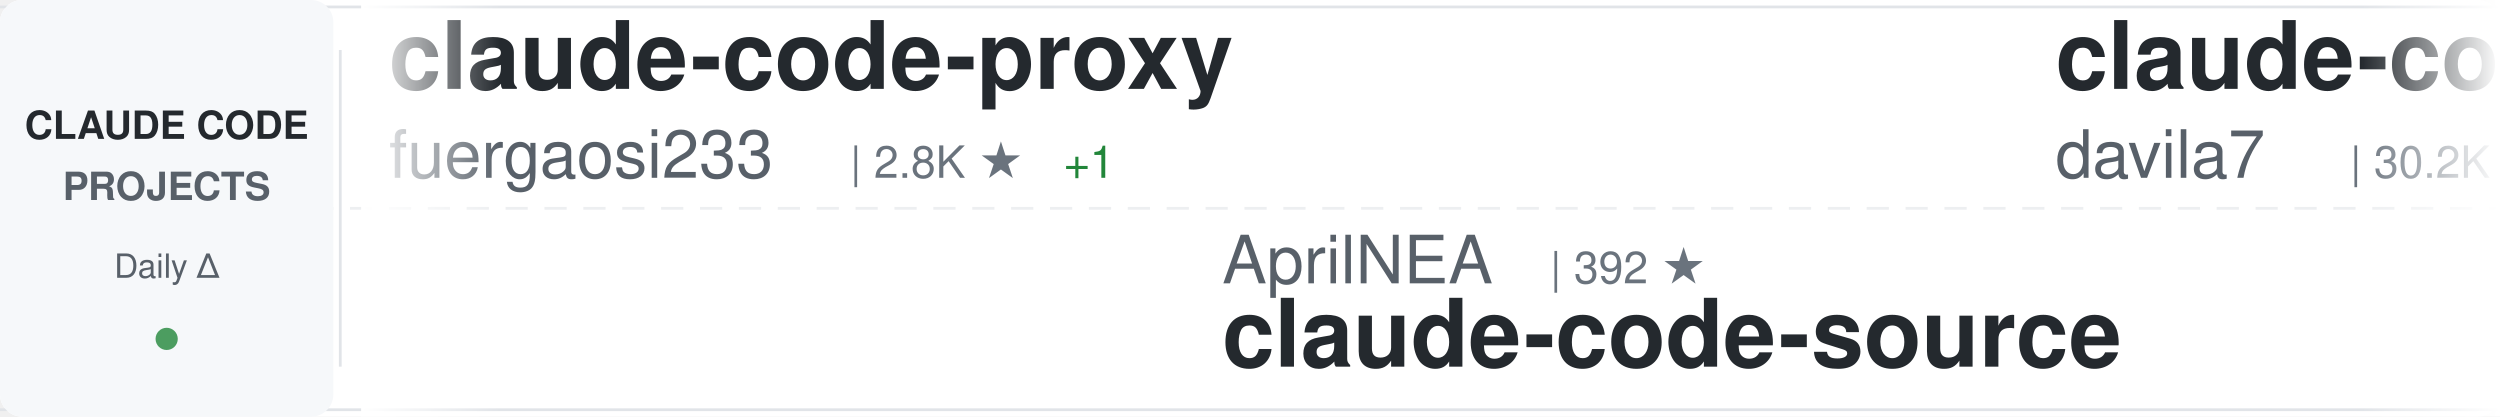
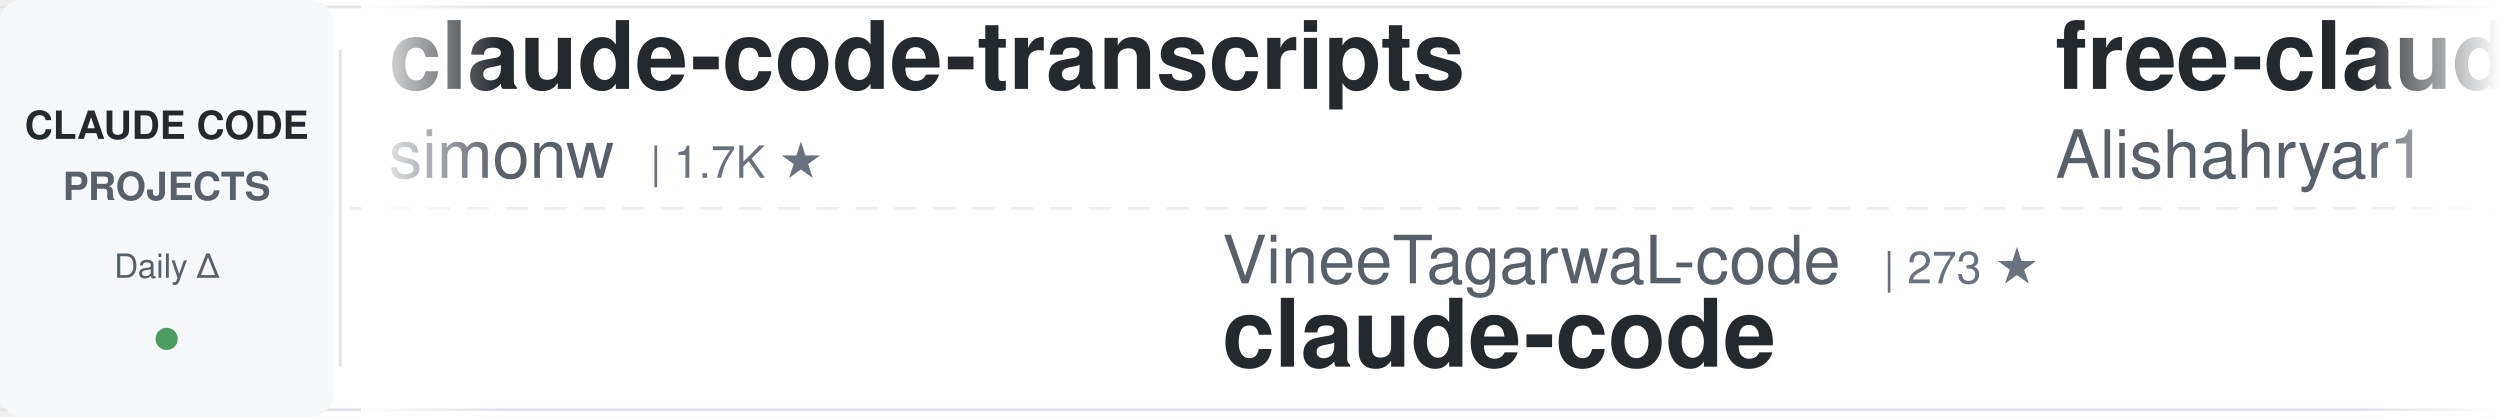
<svg xmlns="http://www.w3.org/2000/svg" width="900" height="150">
  <defs>
    <linearGradient id="awesomeLeftFade" x1="0%" y1="0%" x2="100%" y2="0%">
      <stop offset="0%" style="stop-color:#ffffff;stop-opacity:1" />
      <stop offset="100%" style="stop-color:#ffffff;stop-opacity:0" />
    </linearGradient>
    <linearGradient id="awesomeRightFade" x1="0%" y1="0%" x2="100%" y2="0%">
      <stop offset="0%" style="stop-color:#ffffff;stop-opacity:0" />
      <stop offset="100%" style="stop-color:#ffffff;stop-opacity:1" />
    </linearGradient>
  </defs>
  <rect width="900" height="150" fill="#ffffff" rx="8" />
  <rect x="0" y="2" width="900" height="1" fill="#e1e4e8" />
  <rect x="0" y="147" width="900" height="1" fill="#e1e4e8" />
  <line x1="0" y1="75" x2="900" y2="75" stroke="#e1e4e8" stroke-width="1" stroke-dasharray="8 6" opacity="0.6" />
  <rect x="0" y="0" width="120" height="150" fill="#f6f8fa" rx="8" />
  <text x="60" y="50" font-family="-apple-system, BlinkMacSystemFont, 'Segoe UI', Helvetica, Arial, sans-serif" font-size="14" font-weight="600" fill="#24292e" text-anchor="middle">CLAUDE CODE</text>
  <text x="60" y="72" font-family="-apple-system, BlinkMacSystemFont, 'Segoe UI', Helvetica, Arial, sans-serif" font-size="14" font-weight="600" fill="#586069" text-anchor="middle">PROJECTS</text>
  <text x="60" y="100" font-family="-apple-system, BlinkMacSystemFont, 'Segoe UI', Helvetica, Arial, sans-serif" font-size="12" font-weight="500" fill="#586069" text-anchor="middle">Daily Δ</text>
  <circle cx="60" cy="122" r="4" fill="#22863a" opacity="0.8" />
  <rect x="122" y="18" width="1" height="114" fill="#e1e4e8" />
  <clipPath id="awesomeTickerClip">
    <rect x="130" y="0" width="770" height="150" />
  </clipPath>
  <g clip-path="url(#awesomeTickerClip)">
    <g id="awesomeTickerItems">
      <animateTransform attributeName="transform" attributeType="XML" type="translate" from="0 0" to="-3000 0" dur="54s" repeatCount="indefinite" />
      <g transform="translate(0, 0)">
-         <text x="140" y="32" font-family="-apple-system, BlinkMacSystemFont, 'Segoe UI', Helvetica, Arial, sans-serif" font-size="34" font-weight="600" fill="#24292e">claude-code-proxy</text>
-         <text x="140" y="64" font-family="-apple-system, BlinkMacSystemFont, 'Segoe UI', Helvetica, Arial, sans-serif" font-size="24" font-weight="400" fill="#586069">fuergaosi233</text>
-         <text x="306" y="64" font-family="-apple-system, BlinkMacSystemFont, 'Segoe UI', Helvetica, Arial, sans-serif" font-size="16" font-weight="500" fill="#6a737d">| 2.8K ★</text>
-         <text x="383" y="64" font-family="-apple-system, BlinkMacSystemFont, 'Segoe UI', Helvetica, Arial, sans-serif" font-size="16" font-weight="500" fill="#22863a"> +1</text>
+         <text x="140" y="32" font-family="-apple-system, BlinkMacSystemFont, 'Segoe UI', Helvetica, Arial, sans-serif" font-size="34" font-weight="600" fill="#24292e">claude-code-transcripts</text>
+         <text x="140" y="64" font-family="-apple-system, BlinkMacSystemFont, 'Segoe UI', Helvetica, Arial, sans-serif" font-size="24" font-weight="400" fill="#586069">simonw</text>
+         <text x="234" y="64" font-family="-apple-system, BlinkMacSystemFont, 'Segoe UI', Helvetica, Arial, sans-serif" font-size="16" font-weight="500" fill="#6a737d">| 1.7K ★</text>
      </g>
      <g transform="translate(300, 0)">
-         <text x="140" y="102" font-family="-apple-system, BlinkMacSystemFont, 'Segoe UI', Helvetica, Arial, sans-serif" font-size="24" font-weight="400" fill="#586069">AprilNEA</text>
-         <text x="258" y="102" font-family="-apple-system, BlinkMacSystemFont, 'Segoe UI', Helvetica, Arial, sans-serif" font-size="16" font-weight="500" fill="#6a737d">| 392 ★</text>
-         <text x="140" y="132" font-family="-apple-system, BlinkMacSystemFont, 'Segoe UI', Helvetica, Arial, sans-serif" font-size="34" font-weight="600" fill="#24292e">claude-code-source</text>
+         <text x="140" y="102" font-family="-apple-system, BlinkMacSystemFont, 'Segoe UI', Helvetica, Arial, sans-serif" font-size="24" font-weight="400" fill="#586069">VineeTagarwaL-code</text>
+         <text x="378" y="102" font-family="-apple-system, BlinkMacSystemFont, 'Segoe UI', Helvetica, Arial, sans-serif" font-size="16" font-weight="500" fill="#6a737d">| 273 ★</text>
+         <text x="140" y="132" font-family="-apple-system, BlinkMacSystemFont, 'Segoe UI', Helvetica, Arial, sans-serif" font-size="34" font-weight="600" fill="#24292e">claude-code</text>
      </g>
      <g transform="translate(600, 0)">
-         <text x="140" y="32" font-family="-apple-system, BlinkMacSystemFont, 'Segoe UI', Helvetica, Arial, sans-serif" font-size="34" font-weight="600" fill="#24292e">claude-code-templates</text>
-         <text x="140" y="64" font-family="-apple-system, BlinkMacSystemFont, 'Segoe UI', Helvetica, Arial, sans-serif" font-size="24" font-weight="400" fill="#586069">davila7</text>
-         <text x="246" y="64" font-family="-apple-system, BlinkMacSystemFont, 'Segoe UI', Helvetica, Arial, sans-serif" font-size="16" font-weight="500" fill="#6a737d">| 30.2K ★</text>
-         <text x="332" y="64" font-family="-apple-system, BlinkMacSystemFont, 'Segoe UI', Helvetica, Arial, sans-serif" font-size="16" font-weight="500" fill="#22863a"> +8</text>
+         <text x="140" y="32" font-family="-apple-system, BlinkMacSystemFont, 'Segoe UI', Helvetica, Arial, sans-serif" font-size="34" font-weight="600" fill="#24292e">free-claude-code</text>
+         <text x="140" y="64" font-family="-apple-system, BlinkMacSystemFont, 'Segoe UI', Helvetica, Arial, sans-serif" font-size="24" font-weight="400" fill="#586069">Alishahryar1</text>
+         <text x="306" y="64" font-family="-apple-system, BlinkMacSystemFont, 'Segoe UI', Helvetica, Arial, sans-serif" font-size="16" font-weight="500" fill="#6a737d">| 45.2K ★</text>
+         <text x="392" y="64" font-family="-apple-system, BlinkMacSystemFont, 'Segoe UI', Helvetica, Arial, sans-serif" font-size="16" font-weight="500" fill="#22863a"> +29</text>
      </g>
      <g transform="translate(900, 0)">
        <text x="140" y="102" font-family="-apple-system, BlinkMacSystemFont, 'Segoe UI', Helvetica, Arial, sans-serif" font-size="24" font-weight="400" fill="#586069">anthropics</text>
-         <text x="282" y="102" font-family="-apple-system, BlinkMacSystemFont, 'Segoe UI', Helvetica, Arial, sans-serif" font-size="16" font-weight="500" fill="#6a737d">| 5.8K ★</text>
-         <text x="359" y="102" font-family="-apple-system, BlinkMacSystemFont, 'Segoe UI', Helvetica, Arial, sans-serif" font-size="16" font-weight="500" fill="#22863a"> +4</text>
-         <text x="140" y="132" font-family="-apple-system, BlinkMacSystemFont, 'Segoe UI', Helvetica, Arial, sans-serif" font-size="34" font-weight="600" fill="#24292e">claude-code-security-rev...</text>
+         <text x="282" y="102" font-family="-apple-system, BlinkMacSystemFont, 'Segoe UI', Helvetica, Arial, sans-serif" font-size="16" font-weight="500" fill="#6a737d">| 167.5K ★</text>
+         <text x="377" y="102" font-family="-apple-system, BlinkMacSystemFont, 'Segoe UI', Helvetica, Arial, sans-serif" font-size="16" font-weight="500" fill="#22863a"> +120</text>
+         <text x="140" y="132" font-family="-apple-system, BlinkMacSystemFont, 'Segoe UI', Helvetica, Arial, sans-serif" font-size="34" font-weight="600" fill="#24292e">skills</text>
      </g>
      <g transform="translate(1200, 0)">
-         <text x="140" y="32" font-family="-apple-system, BlinkMacSystemFont, 'Segoe UI', Helvetica, Arial, sans-serif" font-size="34" font-weight="600" fill="#24292e">claude-code-engineering</text>
-         <text x="140" y="64" font-family="-apple-system, BlinkMacSystemFont, 'Segoe UI', Helvetica, Arial, sans-serif" font-size="24" font-weight="400" fill="#586069">huangjia2019</text>
-         <text x="306" y="64" font-family="-apple-system, BlinkMacSystemFont, 'Segoe UI', Helvetica, Arial, sans-serif" font-size="16" font-weight="500" fill="#6a737d">| 1.1K ★</text>
+         <text x="140" y="32" font-family="-apple-system, BlinkMacSystemFont, 'Segoe UI', Helvetica, Arial, sans-serif" font-size="34" font-weight="600" fill="#24292e">claude-code-spec-workflo...</text>
+         <text x="140" y="64" font-family="-apple-system, BlinkMacSystemFont, 'Segoe UI', Helvetica, Arial, sans-serif" font-size="24" font-weight="400" fill="#586069">Pimzino</text>
+         <text x="246" y="64" font-family="-apple-system, BlinkMacSystemFont, 'Segoe UI', Helvetica, Arial, sans-serif" font-size="16" font-weight="500" fill="#6a737d">| 3.8K ★</text>
+         <text x="323" y="64" font-family="-apple-system, BlinkMacSystemFont, 'Segoe UI', Helvetica, Arial, sans-serif" font-size="16" font-weight="500" fill="#22863a"> +4</text>
      </g>
      <g transform="translate(1500, 0)">
-         <text x="140" y="102" font-family="-apple-system, BlinkMacSystemFont, 'Segoe UI', Helvetica, Arial, sans-serif" font-size="24" font-weight="400" fill="#586069">anthropics</text>
-         <text x="282" y="102" font-family="-apple-system, BlinkMacSystemFont, 'Segoe UI', Helvetica, Arial, sans-serif" font-size="16" font-weight="500" fill="#6a737d">| 140.9K ★</text>
-         <text x="377" y="102" font-family="-apple-system, BlinkMacSystemFont, 'Segoe UI', Helvetica, Arial, sans-serif" font-size="16" font-weight="500" fill="#22863a"> +24</text>
+         <text x="140" y="102" font-family="-apple-system, BlinkMacSystemFont, 'Segoe UI', Helvetica, Arial, sans-serif" font-size="24" font-weight="400" fill="#586069">ponponon</text>
+         <text x="258" y="102" font-family="-apple-system, BlinkMacSystemFont, 'Segoe UI', Helvetica, Arial, sans-serif" font-size="16" font-weight="500" fill="#6a737d">| 2.3K ★</text>
+         <text x="140" y="132" font-family="-apple-system, BlinkMacSystemFont, 'Segoe UI', Helvetica, Arial, sans-serif" font-size="34" font-weight="600" fill="#24292e">claude_code_src</text>
+       </g>
+       <g transform="translate(1800, 0)">
+         <text x="140" y="32" font-family="-apple-system, BlinkMacSystemFont, 'Segoe UI', Helvetica, Arial, sans-serif" font-size="34" font-weight="600" fill="#24292e">claude-code-source</text>
+         <text x="140" y="64" font-family="-apple-system, BlinkMacSystemFont, 'Segoe UI', Helvetica, Arial, sans-serif" font-size="24" font-weight="400" fill="#586069">hangsman</text>
+         <text x="258" y="64" font-family="-apple-system, BlinkMacSystemFont, 'Segoe UI', Helvetica, Arial, sans-serif" font-size="16" font-weight="500" fill="#6a737d">| 792 ★</text>
+       </g>
+       <g transform="translate(2100, 0)">
+         <text x="140" y="102" font-family="-apple-system, BlinkMacSystemFont, 'Segoe UI', Helvetica, Arial, sans-serif" font-size="24" font-weight="400" fill="#586069">disler</text>
+         <text x="234" y="102" font-family="-apple-system, BlinkMacSystemFont, 'Segoe UI', Helvetica, Arial, sans-serif" font-size="16" font-weight="500" fill="#6a737d">| 1.6K ★</text>
+         <text x="311" y="102" font-family="-apple-system, BlinkMacSystemFont, 'Segoe UI', Helvetica, Arial, sans-serif" font-size="16" font-weight="500" fill="#22863a"> +2</text>
+         <text x="140" y="132" font-family="-apple-system, BlinkMacSystemFont, 'Segoe UI', Helvetica, Arial, sans-serif" font-size="34" font-weight="600" fill="#24292e">pi-vs-claude-code</text>
+       </g>
+       <g transform="translate(2400, 0)">
+         <text x="140" y="32" font-family="-apple-system, BlinkMacSystemFont, 'Segoe UI', Helvetica, Arial, sans-serif" font-size="34" font-weight="600" fill="#24292e">claude-code-action</text>
+         <text x="140" y="64" font-family="-apple-system, BlinkMacSystemFont, 'Segoe UI', Helvetica, Arial, sans-serif" font-size="24" font-weight="400" fill="#586069">anthropics</text>
+         <text x="282" y="64" font-family="-apple-system, BlinkMacSystemFont, 'Segoe UI', Helvetica, Arial, sans-serif" font-size="16" font-weight="500" fill="#6a737d">| 8.6K ★</text>
+         <text x="359" y="64" font-family="-apple-system, BlinkMacSystemFont, 'Segoe UI', Helvetica, Arial, sans-serif" font-size="16" font-weight="500" fill="#22863a"> +2</text>
+       </g>
+       <g transform="translate(2700, 0)">
+         <text x="140" y="102" font-family="-apple-system, BlinkMacSystemFont, 'Segoe UI', Helvetica, Arial, sans-serif" font-size="24" font-weight="400" fill="#586069">kodu-ai</text>
+         <text x="246" y="102" font-family="-apple-system, BlinkMacSystemFont, 'Segoe UI', Helvetica, Arial, sans-serif" font-size="16" font-weight="500" fill="#6a737d">| 5.2K ★</text>
+         <text x="140" y="132" font-family="-apple-system, BlinkMacSystemFont, 'Segoe UI', Helvetica, Arial, sans-serif" font-size="34" font-weight="600" fill="#24292e">claude-coder</text>
+       </g>
+       <g transform="translate(3000, 0)">
+         <text x="140" y="32" font-family="-apple-system, BlinkMacSystemFont, 'Segoe UI', Helvetica, Arial, sans-serif" font-size="34" font-weight="600" fill="#24292e">claude-code-transcripts</text>
+         <text x="140" y="64" font-family="-apple-system, BlinkMacSystemFont, 'Segoe UI', Helvetica, Arial, sans-serif" font-size="24" font-weight="400" fill="#586069">simonw</text>
+         <text x="234" y="64" font-family="-apple-system, BlinkMacSystemFont, 'Segoe UI', Helvetica, Arial, sans-serif" font-size="16" font-weight="500" fill="#6a737d">| 1.7K ★</text>
+       </g>
+       <g transform="translate(3300, 0)">
+         <text x="140" y="102" font-family="-apple-system, BlinkMacSystemFont, 'Segoe UI', Helvetica, Arial, sans-serif" font-size="24" font-weight="400" fill="#586069">VineeTagarwaL-code</text>
+         <text x="378" y="102" font-family="-apple-system, BlinkMacSystemFont, 'Segoe UI', Helvetica, Arial, sans-serif" font-size="16" font-weight="500" fill="#6a737d">| 273 ★</text>
        <text x="140" y="132" font-family="-apple-system, BlinkMacSystemFont, 'Segoe UI', Helvetica, Arial, sans-serif" font-size="34" font-weight="600" fill="#24292e">claude-code</text>
      </g>
-       <g transform="translate(1800, 0)">
-         <text x="140" y="32" font-family="-apple-system, BlinkMacSystemFont, 'Segoe UI', Helvetica, Arial, sans-serif" font-size="34" font-weight="600" fill="#24292e">andrej-karpathy-skills</text>
-         <text x="140" y="64" font-family="-apple-system, BlinkMacSystemFont, 'Segoe UI', Helvetica, Arial, sans-serif" font-size="24" font-weight="400" fill="#586069">multica-ai</text>
-         <text x="282" y="64" font-family="-apple-system, BlinkMacSystemFont, 'Segoe UI', Helvetica, Arial, sans-serif" font-size="16" font-weight="500" fill="#6a737d">| 201.2K ★</text>
-         <text x="377" y="64" font-family="-apple-system, BlinkMacSystemFont, 'Segoe UI', Helvetica, Arial, sans-serif" font-size="16" font-weight="500" fill="#22863a"> +79</text>
-       </g>
-       <g transform="translate(2100, 0)">
-         <text x="140" y="102" font-family="-apple-system, BlinkMacSystemFont, 'Segoe UI', Helvetica, Arial, sans-serif" font-size="24" font-weight="400" fill="#586069">andrew-kramer-inno</text>
-         <text x="378" y="102" font-family="-apple-system, BlinkMacSystemFont, 'Segoe UI', Helvetica, Arial, sans-serif" font-size="16" font-weight="500" fill="#6a737d">| 593 ★</text>
-         <text x="140" y="132" font-family="-apple-system, BlinkMacSystemFont, 'Segoe UI', Helvetica, Arial, sans-serif" font-size="34" font-weight="600" fill="#24292e">claude-code-source-build</text>
-       </g>
-       <g transform="translate(2400, 0)">
-         <text x="140" y="32" font-family="-apple-system, BlinkMacSystemFont, 'Segoe UI', Helvetica, Arial, sans-serif" font-size="34" font-weight="600" fill="#24292e">claude-code</text>
-         <text x="140" y="64" font-family="-apple-system, BlinkMacSystemFont, 'Segoe UI', Helvetica, Arial, sans-serif" font-size="24" font-weight="400" fill="#586069">freestylefly</text>
-         <text x="306" y="64" font-family="-apple-system, BlinkMacSystemFont, 'Segoe UI', Helvetica, Arial, sans-serif" font-size="16" font-weight="500" fill="#6a737d">| 128 ★</text>
-       </g>
-       <g transform="translate(2700, 0)">
-         <text x="140" y="102" font-family="-apple-system, BlinkMacSystemFont, 'Segoe UI', Helvetica, Arial, sans-serif" font-size="24" font-weight="400" fill="#586069">pengchengneo</text>
-         <text x="306" y="102" font-family="-apple-system, BlinkMacSystemFont, 'Segoe UI', Helvetica, Arial, sans-serif" font-size="16" font-weight="500" fill="#6a737d">| 1.7K ★</text>
-         <text x="140" y="132" font-family="-apple-system, BlinkMacSystemFont, 'Segoe UI', Helvetica, Arial, sans-serif" font-size="34" font-weight="600" fill="#24292e">Claude-Code</text>
-       </g>
-       <g transform="translate(3000, 0)">
-         <text x="140" y="32" font-family="-apple-system, BlinkMacSystemFont, 'Segoe UI', Helvetica, Arial, sans-serif" font-size="34" font-weight="600" fill="#24292e">claude-code-proxy</text>
-         <text x="140" y="64" font-family="-apple-system, BlinkMacSystemFont, 'Segoe UI', Helvetica, Arial, sans-serif" font-size="24" font-weight="400" fill="#586069">fuergaosi233</text>
-         <text x="306" y="64" font-family="-apple-system, BlinkMacSystemFont, 'Segoe UI', Helvetica, Arial, sans-serif" font-size="16" font-weight="500" fill="#6a737d">| 2.8K ★</text>
-         <text x="383" y="64" font-family="-apple-system, BlinkMacSystemFont, 'Segoe UI', Helvetica, Arial, sans-serif" font-size="16" font-weight="500" fill="#22863a"> +1</text>
-       </g>
-       <g transform="translate(3300, 0)">
-         <text x="140" y="102" font-family="-apple-system, BlinkMacSystemFont, 'Segoe UI', Helvetica, Arial, sans-serif" font-size="24" font-weight="400" fill="#586069">AprilNEA</text>
-         <text x="258" y="102" font-family="-apple-system, BlinkMacSystemFont, 'Segoe UI', Helvetica, Arial, sans-serif" font-size="16" font-weight="500" fill="#6a737d">| 392 ★</text>
-         <text x="140" y="132" font-family="-apple-system, BlinkMacSystemFont, 'Segoe UI', Helvetica, Arial, sans-serif" font-size="34" font-weight="600" fill="#24292e">claude-code-source</text>
-       </g>
      <g transform="translate(3600, 0)">
-         <text x="140" y="32" font-family="-apple-system, BlinkMacSystemFont, 'Segoe UI', Helvetica, Arial, sans-serif" font-size="34" font-weight="600" fill="#24292e">claude-code-templates</text>
-         <text x="140" y="64" font-family="-apple-system, BlinkMacSystemFont, 'Segoe UI', Helvetica, Arial, sans-serif" font-size="24" font-weight="400" fill="#586069">davila7</text>
-         <text x="246" y="64" font-family="-apple-system, BlinkMacSystemFont, 'Segoe UI', Helvetica, Arial, sans-serif" font-size="16" font-weight="500" fill="#6a737d">| 30.2K ★</text>
-         <text x="332" y="64" font-family="-apple-system, BlinkMacSystemFont, 'Segoe UI', Helvetica, Arial, sans-serif" font-size="16" font-weight="500" fill="#22863a"> +8</text>
+         <text x="140" y="32" font-family="-apple-system, BlinkMacSystemFont, 'Segoe UI', Helvetica, Arial, sans-serif" font-size="34" font-weight="600" fill="#24292e">free-claude-code</text>
+         <text x="140" y="64" font-family="-apple-system, BlinkMacSystemFont, 'Segoe UI', Helvetica, Arial, sans-serif" font-size="24" font-weight="400" fill="#586069">Alishahryar1</text>
+         <text x="306" y="64" font-family="-apple-system, BlinkMacSystemFont, 'Segoe UI', Helvetica, Arial, sans-serif" font-size="16" font-weight="500" fill="#6a737d">| 45.2K ★</text>
+         <text x="392" y="64" font-family="-apple-system, BlinkMacSystemFont, 'Segoe UI', Helvetica, Arial, sans-serif" font-size="16" font-weight="500" fill="#22863a"> +29</text>
      </g>
      <g transform="translate(3900, 0)">
        <text x="140" y="102" font-family="-apple-system, BlinkMacSystemFont, 'Segoe UI', Helvetica, Arial, sans-serif" font-size="24" font-weight="400" fill="#586069">anthropics</text>
-         <text x="282" y="102" font-family="-apple-system, BlinkMacSystemFont, 'Segoe UI', Helvetica, Arial, sans-serif" font-size="16" font-weight="500" fill="#6a737d">| 5.8K ★</text>
-         <text x="359" y="102" font-family="-apple-system, BlinkMacSystemFont, 'Segoe UI', Helvetica, Arial, sans-serif" font-size="16" font-weight="500" fill="#22863a"> +4</text>
-         <text x="140" y="132" font-family="-apple-system, BlinkMacSystemFont, 'Segoe UI', Helvetica, Arial, sans-serif" font-size="34" font-weight="600" fill="#24292e">claude-code-security-rev...</text>
+         <text x="282" y="102" font-family="-apple-system, BlinkMacSystemFont, 'Segoe UI', Helvetica, Arial, sans-serif" font-size="16" font-weight="500" fill="#6a737d">| 167.5K ★</text>
+         <text x="377" y="102" font-family="-apple-system, BlinkMacSystemFont, 'Segoe UI', Helvetica, Arial, sans-serif" font-size="16" font-weight="500" fill="#22863a"> +120</text>
+         <text x="140" y="132" font-family="-apple-system, BlinkMacSystemFont, 'Segoe UI', Helvetica, Arial, sans-serif" font-size="34" font-weight="600" fill="#24292e">skills</text>
      </g>
    </g>
  </g>
  <rect x="130" y="0" width="50" height="150" fill="url(#awesomeLeftFade)" />
  <rect x="850" y="0" width="50" height="150" fill="url(#awesomeRightFade)" />
</svg>
